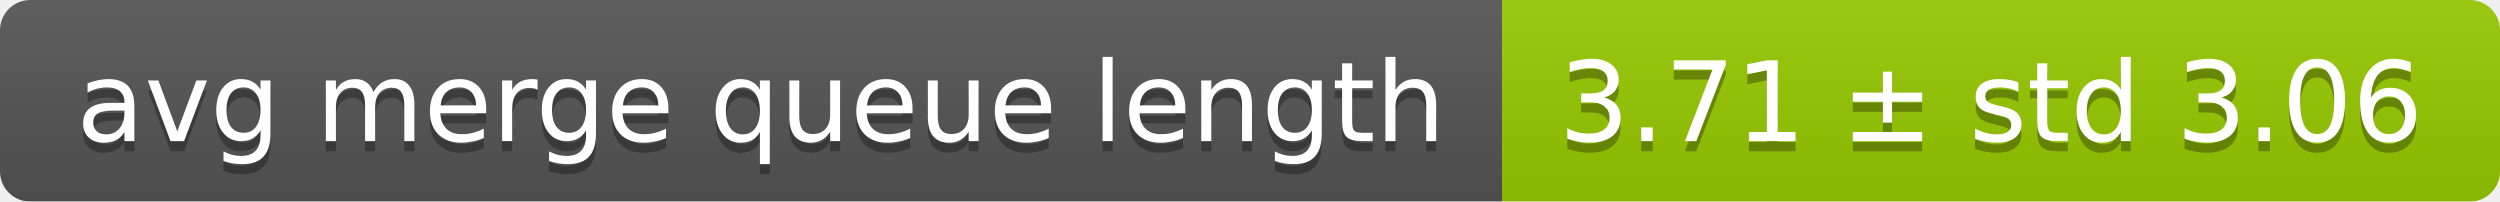
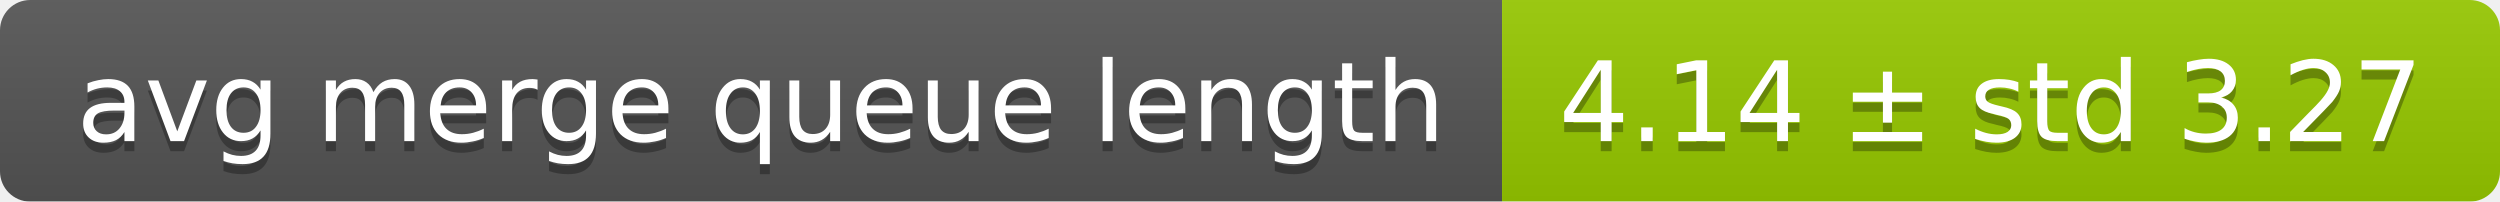
<svg xmlns="http://www.w3.org/2000/svg" width="248" height="20">
  <linearGradient id="smooth" x2="0" y2="100%">
    <stop offset="0" stop-color="#bbb" stop-opacity=".1" />
    <stop offset="1" stop-opacity=".1" />
  </linearGradient>
  <mask id="round">
    <rect width="248" height="20" rx="3" fill="#fff" />
  </mask>
  <g mask="url(#round)">
    <rect width="149" height="20" fill="#555" />
    <rect x="149" width="99" height="20" fill="#97ca00" />
    <rect width="248" height="20" fill="url(#smooth)" />
  </g>
  <g fill="#fff" text-anchor="middle" font-family="DejaVu Sans,Verdana,Geneva,sans-serif" font-size="11">
    <text x="75.5" y="15" fill="#010101" fill-opacity=".3">avg merge queue length</text>
    <text x="75.5" y="14">avg merge queue length</text>
-     <text x="197.5" y="15" fill="#010101" fill-opacity=".3">3.71 ± std 3.06</text>
-     <text x="197.5" y="14">3.71 ± std 3.06</text>
+     <text x="197.5" y="15" fill="#010101" fill-opacity=".3">4.14 ± std 3.27</text>
+     <text x="197.5" y="14">4.14 ± std 3.27</text>
  </g>
</svg>
